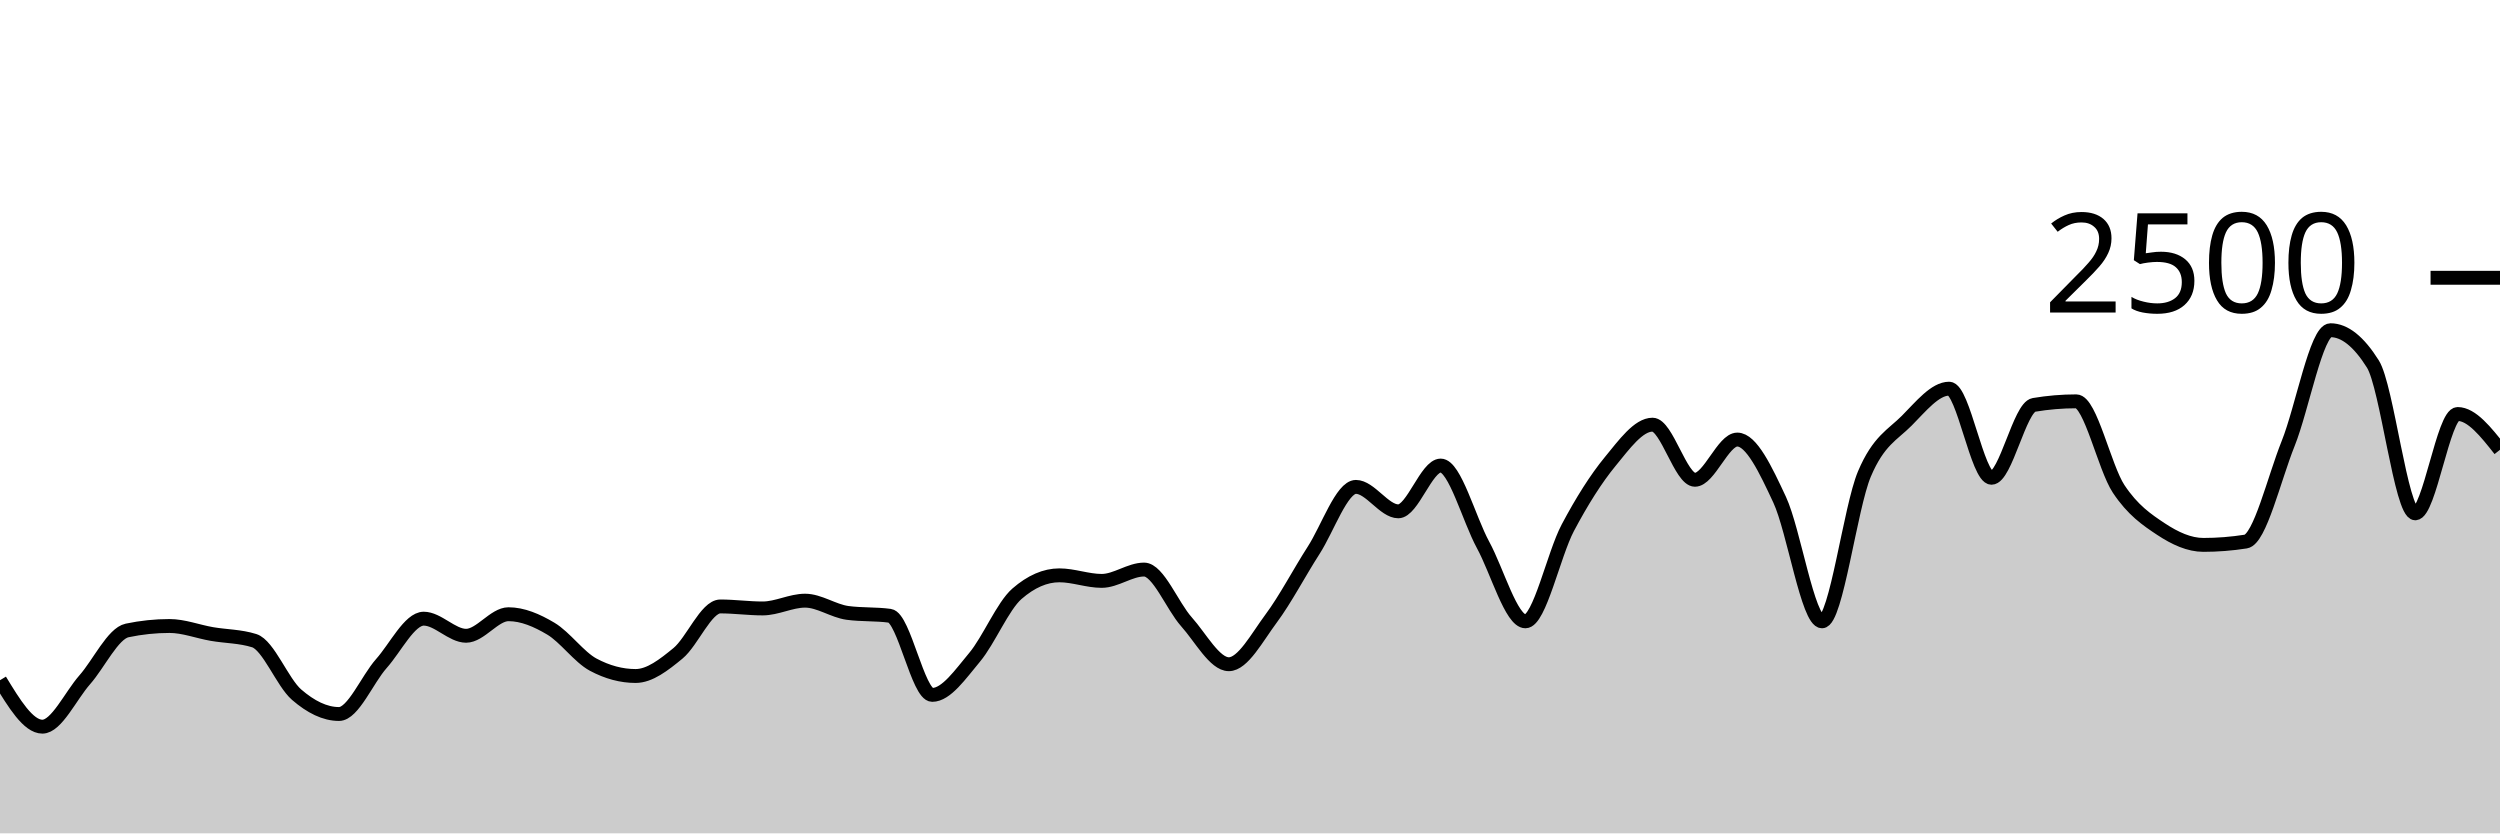
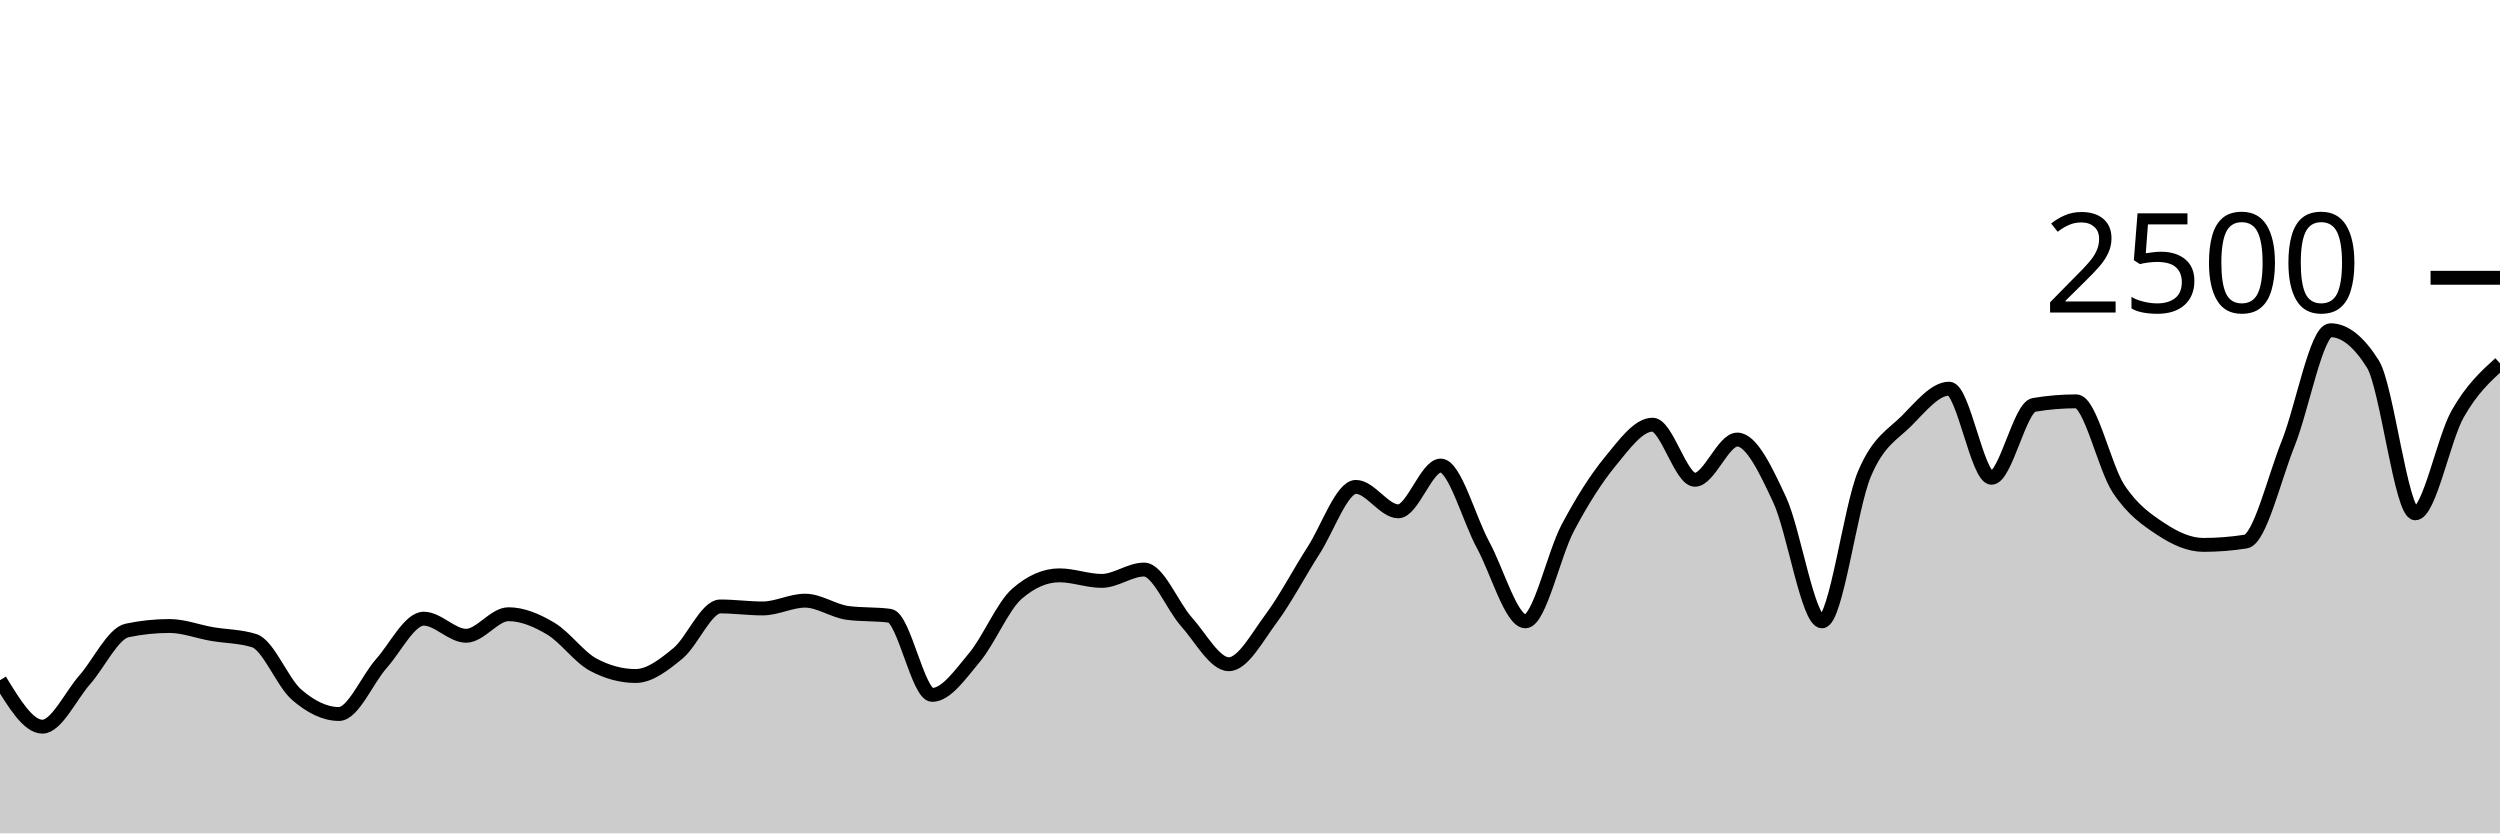
<svg xmlns="http://www.w3.org/2000/svg" viewBox="0 0 180 60">
  <g transform="translate(0,20)">
-     <path class="area" fill="rgba(0, 0, 0, 0.2)" d="M0,28.976C1.017,30.648,2.034,32.32,3.051,32.32C4.068,32.32,5.085,30.099,6.102,28.944C7.119,27.789,8.136,25.605,9.153,25.392C10.169,25.179,11.186,25.072,12.203,25.072C13.22,25.072,14.237,25.472,15.254,25.648C16.271,25.824,17.288,25.808,18.305,26.128C19.322,26.448,20.339,29.136,21.356,30.016C22.373,30.896,23.39,31.408,24.407,31.408C25.424,31.408,26.441,28.92,27.458,27.776C28.475,26.632,29.492,24.544,30.508,24.544C31.525,24.544,32.542,25.776,33.559,25.776C34.576,25.776,35.593,24.224,36.61,24.224C37.627,24.224,38.644,24.659,39.661,25.264C40.678,25.869,41.695,27.312,42.712,27.856C43.729,28.4,44.746,28.672,45.763,28.672C46.78,28.672,47.797,27.875,48.814,27.04C49.831,26.205,50.847,23.664,51.864,23.664C52.881,23.664,53.898,23.808,54.915,23.808C55.932,23.808,56.949,23.248,57.966,23.248C58.983,23.248,60,23.989,61.017,24.128C62.034,24.267,63.051,24.197,64.068,24.336C65.085,24.475,66.102,30.032,67.119,30.032C68.136,30.032,69.153,28.541,70.169,27.328C71.186,26.115,72.203,23.637,73.22,22.752C74.237,21.867,75.254,21.424,76.271,21.424C77.288,21.424,78.305,21.824,79.322,21.824C80.339,21.824,81.356,21.008,82.373,21.008C83.39,21.008,84.407,23.632,85.424,24.768C86.441,25.904,87.458,27.824,88.475,27.824C89.492,27.824,90.508,25.893,91.525,24.528C92.542,23.163,93.559,21.211,94.576,19.632C95.593,18.053,96.61,15.056,97.627,15.056C98.644,15.056,99.661,16.816,100.678,16.816C101.695,16.816,102.712,13.52,103.729,13.52C104.746,13.52,105.763,17.363,106.78,19.232C107.797,21.101,108.814,24.736,109.831,24.736C110.847,24.736,111.864,19.917,112.881,18C113.898,16.083,114.915,14.469,115.932,13.232C116.949,11.995,117.966,10.576,118.983,10.576C120,10.576,121.017,14.544,122.034,14.544C123.051,14.544,124.068,11.648,125.085,11.648C126.102,11.648,127.119,13.803,128.136,15.984C129.153,18.165,130.169,24.736,131.186,24.736C132.203,24.736,133.22,16.536,134.237,14.128C135.254,11.72,136.271,11.312,137.288,10.288C138.305,9.264,139.322,7.984,140.339,7.984C141.356,7.984,142.373,14.4,143.39,14.4C144.407,14.4,145.424,9.323,146.441,9.152C147.458,8.981,148.475,8.896,149.492,8.896C150.508,8.896,151.525,13.667,152.542,15.2C153.559,16.733,154.576,17.424,155.593,18.096C156.61,18.768,157.627,19.232,158.644,19.232C159.661,19.232,160.678,19.152,161.695,18.992C162.712,18.832,163.729,14.472,164.746,11.936C165.763,9.4,166.78,3.776,167.797,3.776C168.814,3.776,169.831,4.587,170.847,6.208C171.864,7.829,172.881,16.96,173.898,16.96C174.915,16.96,175.932,9.808,176.949,9.808C177.966,9.808,178.983,11.096,180,12.384L180,40C178.983,40,177.966,40,176.949,40C175.932,40,174.915,40,173.898,40C172.881,40,171.864,40,170.847,40C169.831,40,168.814,40,167.797,40C166.78,40,165.763,40,164.746,40C163.729,40,162.712,40,161.695,40C160.678,40,159.661,40,158.644,40C157.627,40,156.61,40,155.593,40C154.576,40,153.559,40,152.542,40C151.525,40,150.508,40,149.492,40C148.475,40,147.458,40,146.441,40C145.424,40,144.407,40,143.39,40C142.373,40,141.356,40,140.339,40C139.322,40,138.305,40,137.288,40C136.271,40,135.254,40,134.237,40C133.22,40,132.203,40,131.186,40C130.169,40,129.153,40,128.136,40C127.119,40,126.102,40,125.085,40C124.068,40,123.051,40,122.034,40C121.017,40,120,40,118.983,40C117.966,40,116.949,40,115.932,40C114.915,40,113.898,40,112.881,40C111.864,40,110.847,40,109.831,40C108.814,40,107.797,40,106.78,40C105.763,40,104.746,40,103.729,40C102.712,40,101.695,40,100.678,40C99.661,40,98.644,40,97.627,40C96.61,40,95.593,40,94.576,40C93.559,40,92.542,40,91.525,40C90.508,40,89.492,40,88.475,40C87.458,40,86.441,40,85.424,40C84.407,40,83.39,40,82.373,40C81.356,40,80.339,40,79.322,40C78.305,40,77.288,40,76.271,40C75.254,40,74.237,40,73.22,40C72.203,40,71.186,40,70.169,40C69.153,40,68.136,40,67.119,40C66.102,40,65.085,40,64.068,40C63.051,40,62.034,40,61.017,40C60,40,58.983,40,57.966,40C56.949,40,55.932,40,54.915,40C53.898,40,52.881,40,51.864,40C50.847,40,49.831,40,48.814,40C47.797,40,46.78,40,45.763,40C44.746,40,43.729,40,42.712,40C41.695,40,40.678,40,39.661,40C38.644,40,37.627,40,36.61,40C35.593,40,34.576,40,33.559,40C32.542,40,31.525,40,30.508,40C29.492,40,28.475,40,27.458,40C26.441,40,25.424,40,24.407,40C23.39,40,22.373,40,21.356,40C20.339,40,19.322,40,18.305,40C17.288,40,16.271,40,15.254,40C14.237,40,13.22,40,12.203,40C11.186,40,10.169,40,9.153,40C8.136,40,7.119,40,6.102,40C5.085,40,4.068,40,3.051,40C2.034,40,1.017,40,0,40Z" />
-     <path class="line" stroke="black" fill="none" d="M0,28.976C1.017,30.648,2.034,32.32,3.051,32.32C4.068,32.32,5.085,30.099,6.102,28.944C7.119,27.789,8.136,25.605,9.153,25.392C10.169,25.179,11.186,25.072,12.203,25.072C13.22,25.072,14.237,25.472,15.254,25.648C16.271,25.824,17.288,25.808,18.305,26.128C19.322,26.448,20.339,29.136,21.356,30.016C22.373,30.896,23.39,31.408,24.407,31.408C25.424,31.408,26.441,28.92,27.458,27.776C28.475,26.632,29.492,24.544,30.508,24.544C31.525,24.544,32.542,25.776,33.559,25.776C34.576,25.776,35.593,24.224,36.61,24.224C37.627,24.224,38.644,24.659,39.661,25.264C40.678,25.869,41.695,27.312,42.712,27.856C43.729,28.4,44.746,28.672,45.763,28.672C46.78,28.672,47.797,27.875,48.814,27.04C49.831,26.205,50.847,23.664,51.864,23.664C52.881,23.664,53.898,23.808,54.915,23.808C55.932,23.808,56.949,23.248,57.966,23.248C58.983,23.248,60,23.989,61.017,24.128C62.034,24.267,63.051,24.197,64.068,24.336C65.085,24.475,66.102,30.032,67.119,30.032C68.136,30.032,69.153,28.541,70.169,27.328C71.186,26.115,72.203,23.637,73.22,22.752C74.237,21.867,75.254,21.424,76.271,21.424C77.288,21.424,78.305,21.824,79.322,21.824C80.339,21.824,81.356,21.008,82.373,21.008C83.39,21.008,84.407,23.632,85.424,24.768C86.441,25.904,87.458,27.824,88.475,27.824C89.492,27.824,90.508,25.893,91.525,24.528C92.542,23.163,93.559,21.211,94.576,19.632C95.593,18.053,96.61,15.056,97.627,15.056C98.644,15.056,99.661,16.816,100.678,16.816C101.695,16.816,102.712,13.52,103.729,13.52C104.746,13.52,105.763,17.363,106.78,19.232C107.797,21.101,108.814,24.736,109.831,24.736C110.847,24.736,111.864,19.917,112.881,18C113.898,16.083,114.915,14.469,115.932,13.232C116.949,11.995,117.966,10.576,118.983,10.576C120,10.576,121.017,14.544,122.034,14.544C123.051,14.544,124.068,11.648,125.085,11.648C126.102,11.648,127.119,13.803,128.136,15.984C129.153,18.165,130.169,24.736,131.186,24.736C132.203,24.736,133.22,16.536,134.237,14.128C135.254,11.72,136.271,11.312,137.288,10.288C138.305,9.264,139.322,7.984,140.339,7.984C141.356,7.984,142.373,14.4,143.39,14.4C144.407,14.4,145.424,9.323,146.441,9.152C147.458,8.981,148.475,8.896,149.492,8.896C150.508,8.896,151.525,13.667,152.542,15.2C153.559,16.733,154.576,17.424,155.593,18.096C156.61,18.768,157.627,19.232,158.644,19.232C159.661,19.232,160.678,19.152,161.695,18.992C162.712,18.832,163.729,14.472,164.746,11.936C165.763,9.4,166.78,3.776,167.797,3.776C168.814,3.776,169.831,4.587,170.847,6.208C171.864,7.829,172.881,16.96,173.898,16.96C174.915,16.96,175.932,9.808,176.949,9.808C177.966,9.808,178.983,11.096,180,12.384" />
+     <path class="area" fill="rgba(0, 0, 0, 0.2)" d="M0,28.976C1.017,30.648,2.034,32.32,3.051,32.32C4.068,32.32,5.085,30.099,6.102,28.944C7.119,27.789,8.136,25.605,9.153,25.392C10.169,25.179,11.186,25.072,12.203,25.072C13.22,25.072,14.237,25.472,15.254,25.648C16.271,25.824,17.288,25.808,18.305,26.128C19.322,26.448,20.339,29.136,21.356,30.016C22.373,30.896,23.39,31.408,24.407,31.408C25.424,31.408,26.441,28.92,27.458,27.776C28.475,26.632,29.492,24.544,30.508,24.544C31.525,24.544,32.542,25.776,33.559,25.776C34.576,25.776,35.593,24.224,36.61,24.224C37.627,24.224,38.644,24.659,39.661,25.264C40.678,25.869,41.695,27.312,42.712,27.856C43.729,28.4,44.746,28.672,45.763,28.672C46.78,28.672,47.797,27.875,48.814,27.04C49.831,26.205,50.847,23.664,51.864,23.664C52.881,23.664,53.898,23.808,54.915,23.808C55.932,23.808,56.949,23.248,57.966,23.248C58.983,23.248,60,23.989,61.017,24.128C62.034,24.267,63.051,24.197,64.068,24.336C65.085,24.475,66.102,30.032,67.119,30.032C68.136,30.032,69.153,28.541,70.169,27.328C71.186,26.115,72.203,23.637,73.22,22.752C74.237,21.867,75.254,21.424,76.271,21.424C77.288,21.424,78.305,21.824,79.322,21.824C80.339,21.824,81.356,21.008,82.373,21.008C83.39,21.008,84.407,23.632,85.424,24.768C86.441,25.904,87.458,27.824,88.475,27.824C89.492,27.824,90.508,25.893,91.525,24.528C92.542,23.163,93.559,21.211,94.576,19.632C95.593,18.053,96.61,15.056,97.627,15.056C98.644,15.056,99.661,16.816,100.678,16.816C101.695,16.816,102.712,13.52,103.729,13.52C104.746,13.52,105.763,17.363,106.78,19.232C107.797,21.101,108.814,24.736,109.831,24.736C110.847,24.736,111.864,19.917,112.881,18C113.898,16.083,114.915,14.469,115.932,13.232C116.949,11.995,117.966,10.576,118.983,10.576C120,10.576,121.017,14.544,122.034,14.544C123.051,14.544,124.068,11.648,125.085,11.648C126.102,11.648,127.119,13.803,128.136,15.984C129.153,18.165,130.169,24.736,131.186,24.736C132.203,24.736,133.22,16.536,134.237,14.128C135.254,11.72,136.271,11.312,137.288,10.288C138.305,9.264,139.322,7.984,140.339,7.984C141.356,7.984,142.373,14.4,143.39,14.4C144.407,14.4,145.424,9.323,146.441,9.152C147.458,8.981,148.475,8.896,149.492,8.896C150.508,8.896,151.525,13.667,152.542,15.2C153.559,16.733,154.576,17.424,155.593,18.096C156.61,18.768,157.627,19.232,158.644,19.232C159.661,19.232,160.678,19.152,161.695,18.992C162.712,18.832,163.729,14.472,164.746,11.936C165.763,9.4,166.78,3.776,167.797,3.776C168.814,3.776,169.831,4.587,170.847,6.208C171.864,7.829,172.881,16.96,173.898,16.96C174.915,16.96,175.932,11.608,176.949,9.808C177.966,8.008,178.983,7.084,180,6.16L180,40C178.983,40,177.966,40,176.949,40C175.932,40,174.915,40,173.898,40C172.881,40,171.864,40,170.847,40C169.831,40,168.814,40,167.797,40C166.78,40,165.763,40,164.746,40C163.729,40,162.712,40,161.695,40C160.678,40,159.661,40,158.644,40C157.627,40,156.61,40,155.593,40C154.576,40,153.559,40,152.542,40C151.525,40,150.508,40,149.492,40C148.475,40,147.458,40,146.441,40C145.424,40,144.407,40,143.39,40C142.373,40,141.356,40,140.339,40C139.322,40,138.305,40,137.288,40C136.271,40,135.254,40,134.237,40C133.22,40,132.203,40,131.186,40C130.169,40,129.153,40,128.136,40C127.119,40,126.102,40,125.085,40C124.068,40,123.051,40,122.034,40C121.017,40,120,40,118.983,40C117.966,40,116.949,40,115.932,40C114.915,40,113.898,40,112.881,40C111.864,40,110.847,40,109.831,40C108.814,40,107.797,40,106.78,40C105.763,40,104.746,40,103.729,40C102.712,40,101.695,40,100.678,40C99.661,40,98.644,40,97.627,40C96.61,40,95.593,40,94.576,40C93.559,40,92.542,40,91.525,40C90.508,40,89.492,40,88.475,40C87.458,40,86.441,40,85.424,40C84.407,40,83.39,40,82.373,40C81.356,40,80.339,40,79.322,40C78.305,40,77.288,40,76.271,40C75.254,40,74.237,40,73.22,40C72.203,40,71.186,40,70.169,40C69.153,40,68.136,40,67.119,40C66.102,40,65.085,40,64.068,40C63.051,40,62.034,40,61.017,40C60,40,58.983,40,57.966,40C56.949,40,55.932,40,54.915,40C53.898,40,52.881,40,51.864,40C50.847,40,49.831,40,48.814,40C47.797,40,46.78,40,45.763,40C44.746,40,43.729,40,42.712,40C41.695,40,40.678,40,39.661,40C38.644,40,37.627,40,36.61,40C35.593,40,34.576,40,33.559,40C32.542,40,31.525,40,30.508,40C29.492,40,28.475,40,27.458,40C26.441,40,25.424,40,24.407,40C23.39,40,22.373,40,21.356,40C20.339,40,19.322,40,18.305,40C17.288,40,16.271,40,15.254,40C14.237,40,13.22,40,12.203,40C11.186,40,10.169,40,9.153,40C8.136,40,7.119,40,6.102,40C5.085,40,4.068,40,3.051,40C2.034,40,1.017,40,0,40Z" />
+     <path class="line" stroke="black" fill="none" d="M0,28.976C1.017,30.648,2.034,32.32,3.051,32.32C4.068,32.32,5.085,30.099,6.102,28.944C7.119,27.789,8.136,25.605,9.153,25.392C10.169,25.179,11.186,25.072,12.203,25.072C13.22,25.072,14.237,25.472,15.254,25.648C16.271,25.824,17.288,25.808,18.305,26.128C19.322,26.448,20.339,29.136,21.356,30.016C22.373,30.896,23.39,31.408,24.407,31.408C25.424,31.408,26.441,28.92,27.458,27.776C28.475,26.632,29.492,24.544,30.508,24.544C31.525,24.544,32.542,25.776,33.559,25.776C34.576,25.776,35.593,24.224,36.61,24.224C37.627,24.224,38.644,24.659,39.661,25.264C40.678,25.869,41.695,27.312,42.712,27.856C43.729,28.4,44.746,28.672,45.763,28.672C46.78,28.672,47.797,27.875,48.814,27.04C49.831,26.205,50.847,23.664,51.864,23.664C52.881,23.664,53.898,23.808,54.915,23.808C55.932,23.808,56.949,23.248,57.966,23.248C58.983,23.248,60,23.989,61.017,24.128C62.034,24.267,63.051,24.197,64.068,24.336C65.085,24.475,66.102,30.032,67.119,30.032C68.136,30.032,69.153,28.541,70.169,27.328C71.186,26.115,72.203,23.637,73.22,22.752C74.237,21.867,75.254,21.424,76.271,21.424C77.288,21.424,78.305,21.824,79.322,21.824C80.339,21.824,81.356,21.008,82.373,21.008C83.39,21.008,84.407,23.632,85.424,24.768C86.441,25.904,87.458,27.824,88.475,27.824C89.492,27.824,90.508,25.893,91.525,24.528C92.542,23.163,93.559,21.211,94.576,19.632C95.593,18.053,96.61,15.056,97.627,15.056C98.644,15.056,99.661,16.816,100.678,16.816C101.695,16.816,102.712,13.52,103.729,13.52C104.746,13.52,105.763,17.363,106.78,19.232C107.797,21.101,108.814,24.736,109.831,24.736C110.847,24.736,111.864,19.917,112.881,18C113.898,16.083,114.915,14.469,115.932,13.232C116.949,11.995,117.966,10.576,118.983,10.576C120,10.576,121.017,14.544,122.034,14.544C123.051,14.544,124.068,11.648,125.085,11.648C126.102,11.648,127.119,13.803,128.136,15.984C129.153,18.165,130.169,24.736,131.186,24.736C132.203,24.736,133.22,16.536,134.237,14.128C135.254,11.72,136.271,11.312,137.288,10.288C138.305,9.264,139.322,7.984,140.339,7.984C141.356,7.984,142.373,14.4,143.39,14.4C144.407,14.4,145.424,9.323,146.441,9.152C147.458,8.981,148.475,8.896,149.492,8.896C150.508,8.896,151.525,13.667,152.542,15.2C153.559,16.733,154.576,17.424,155.593,18.096C156.61,18.768,157.627,19.232,158.644,19.232C159.661,19.232,160.678,19.152,161.695,18.992C162.712,18.832,163.729,14.472,164.746,11.936C165.763,9.4,166.78,3.776,167.797,3.776C168.814,3.776,169.831,4.587,170.847,6.208C171.864,7.829,172.881,16.96,173.898,16.96C174.915,16.96,175.932,11.608,176.949,9.808C177.966,8.008,178.983,7.084,180,6.16" />
    <path class="axis-ceiling" stroke-width="1" stroke="black" fill="none" d="M175,0L180,0" />
    <text class="axis-ceiling-label" font-family="sans-serif" text-anchor="end" font-size="10px" x="170" y="2.5">2500</text>
  </g>
</svg>
